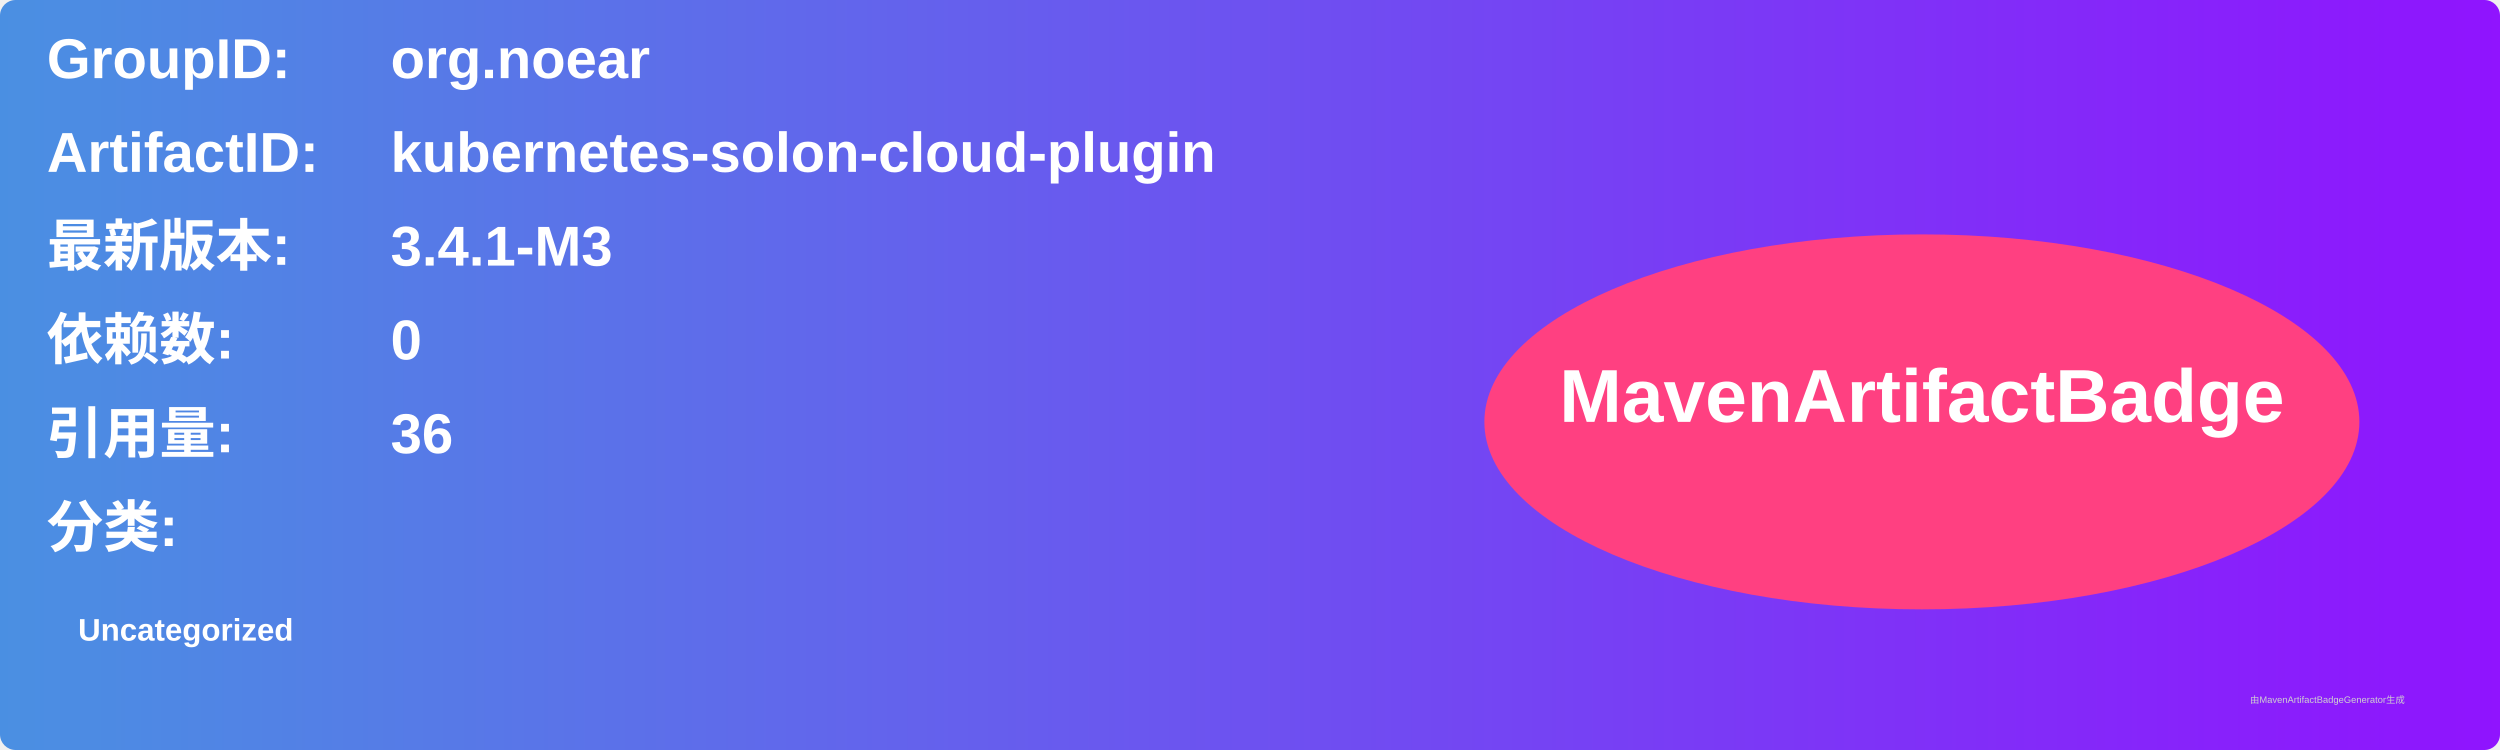
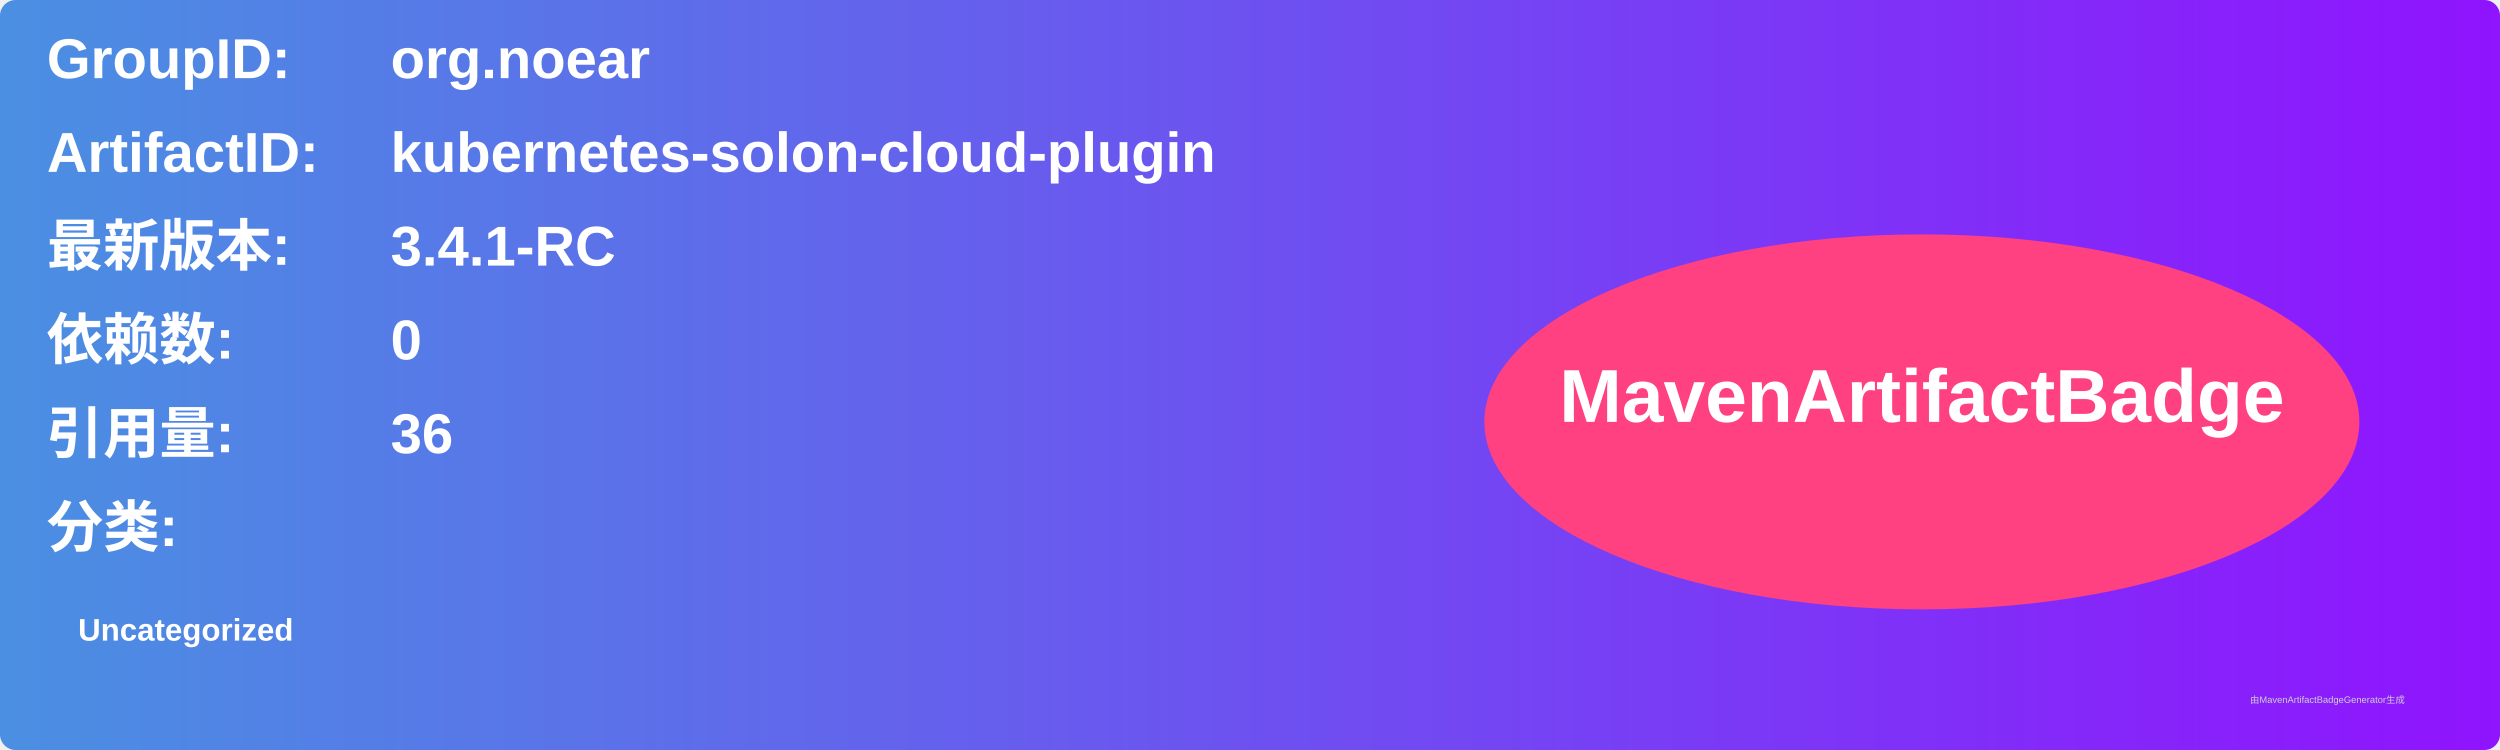
<svg xmlns="http://www.w3.org/2000/svg" width="800" height="240" viewBox="0 0 800 240">
  <linearGradient id="grad" x1="0%" y1="0%" x2="100%" y2="0%">
    <stop offset="0%" stop-color="#4a90e2" />
    <stop offset="100%" stop-color="#9013fe" />
  </linearGradient>
  <rect width="100%" height="100%" rx="5" ry="5" fill="url(#grad)" />
  <g transform="translate(15, 15)">
    <text x="0" y="10" font-family="Arial" font-size="18" fill="white" font-weight="bold" width="260">GroupID:</text>
    <text x="110" y="10" font-family="Arial" font-size="18" fill="white" font-weight="bold" width="460">org.noear</text>
    <text x="0" y="40" font-family="Arial" font-size="18" fill="white" font-weight="bold" width="260">ArtifactID:</text>
    <text x="110" y="40" font-family="Arial" font-size="18" fill="white" font-weight="bold" width="460">kubernetes-solon-cloud-plugin</text>
    <text x="0" y="70" font-family="Arial" font-size="18" fill="white" font-weight="bold">最新版本:</text>
    <text x="110" y="70" font-family="Arial" font-size="18" fill="white" font-weight="bold">
-       <tspan font-weight="bold">3.4.1-M3</tspan>
+       <tspan font-weight="bold">3.4.1-RC</tspan>
    </text>
    <text x="0" y="100" font-family="Arial" font-size="18" fill="white" font-weight="bold">依赖数: </text>
    <text x="110" y="100" font-family="Arial" font-size="18" fill="white">
      <tspan font-weight="bold">0</tspan>
    </text>
    <text x="0" y="130" font-family="Arial" font-size="18" fill="white" font-weight="bold">引用量: </text>
    <text x="110" y="130" font-family="Arial" font-size="18" fill="white">
      <tspan font-weight="bold">36</tspan>
    </text>
    <text x="0" y="160" font-family="Arial" font-size="18" fill="white" font-weight="bold">分类:</text>
    <text x="10" y="190" font-family="Arial" font-size="10" fill="white">
      <tspan font-weight="bold">Uncategorized</tspan>
    </text>
    <ellipse cx="600" cy="120" rx="140" ry="60" fill="#ff4081" />
    <text x="600" y="120" text-anchor="middle" font-family="Arial" font-size="24" fill="white" font-weight="bold">MavenArtifactBadge</text>
  </g>
  <text x="720" y="225" font-family="Arial" font-size="3" fill="#d0d0d0">由MavenArtifactBadgeGenerator生成</text>
</svg>
